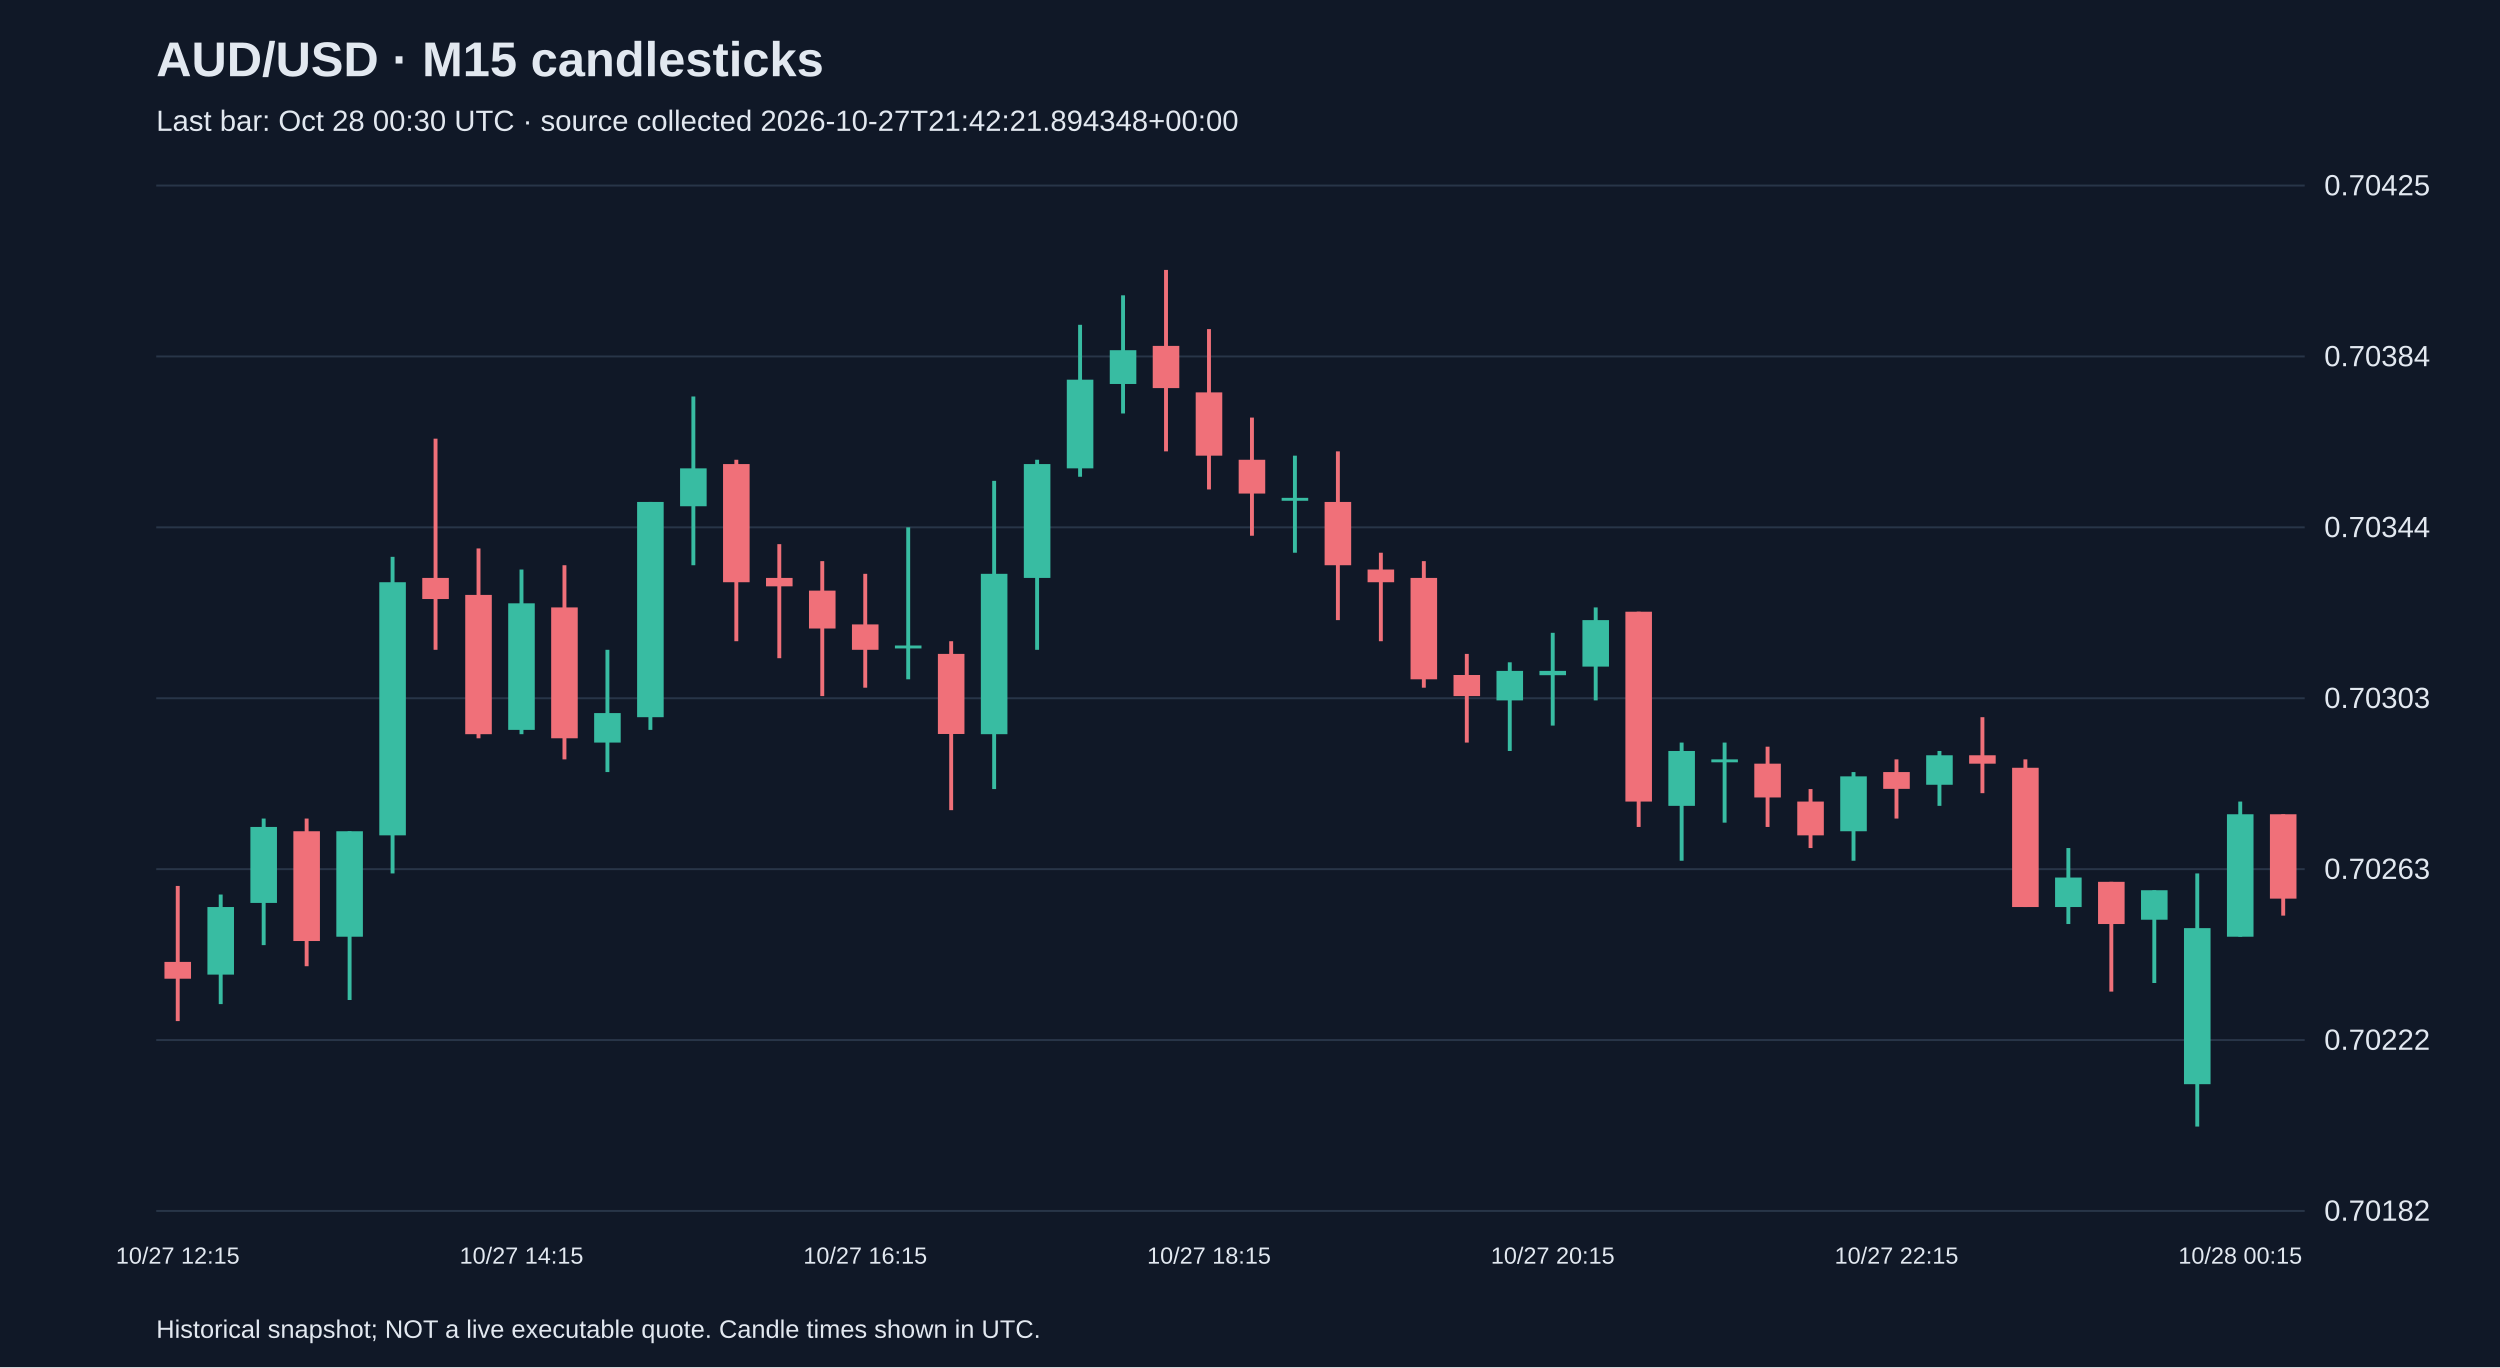
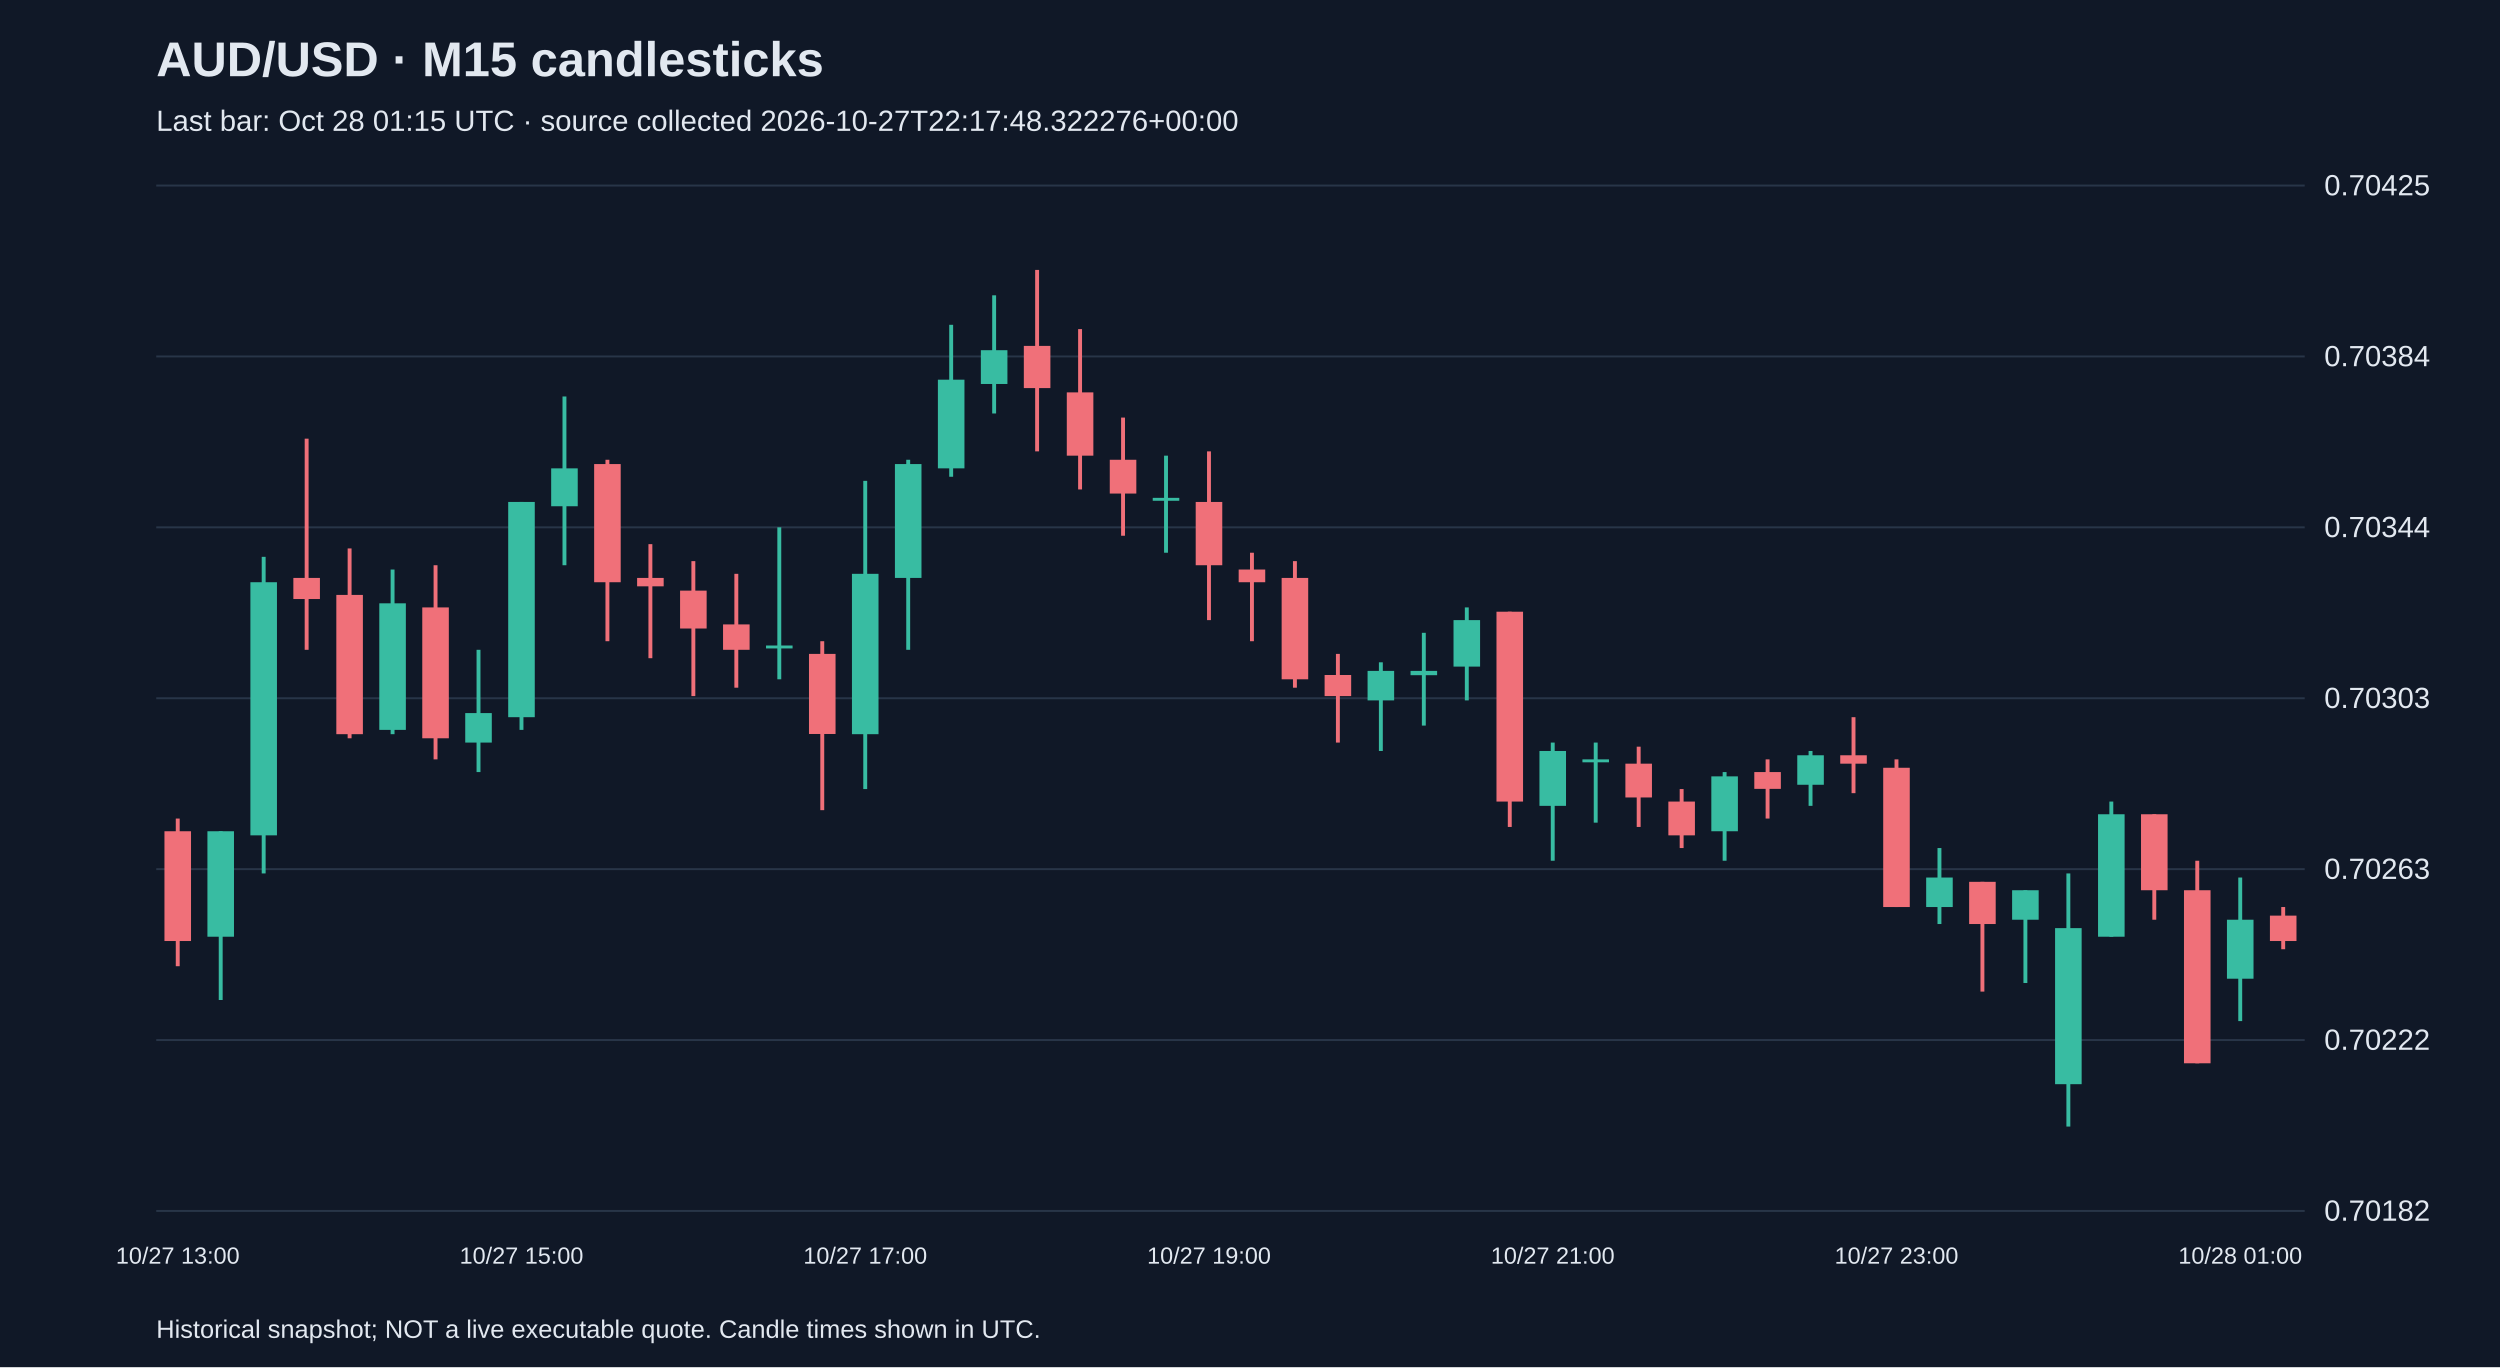
<svg xmlns="http://www.w3.org/2000/svg" viewBox="0 0 1280 700">
  <rect width="100%" height="100%" fill="#101827" />
  <style>text{font-family:Arial,sans-serif;fill:#e2e8f0}</style>
  <text x="80" y="39" font-size="25" font-weight="bold">AUD/USD · M15 candlesticks</text>
-   <text x="80" y="67" font-size="15" fill="#a6b1c5">Last bar: Oct 28 00:30 UTC · source collected 2026-10-27T21:42:21.894348+00:00</text>
+   <text x="80" y="67" font-size="15" fill="#a6b1c5">Last bar: Oct 28 01:15 UTC · source collected 2026-10-27T22:17:48.322276+00:00</text>
  <line x1="80" y1="620.0" x2="1180" y2="620.0" stroke="#283548" />
  <text x="1190" y="625.0" font-size="15">0.70182</text>
  <line x1="80" y1="532.5" x2="1180" y2="532.5" stroke="#283548" />
  <text x="1190" y="537.5" font-size="15">0.70222</text>
  <line x1="80" y1="445.0" x2="1180" y2="445.0" stroke="#283548" />
  <text x="1190" y="450.0" font-size="15">0.70263</text>
  <line x1="80" y1="357.5" x2="1180" y2="357.5" stroke="#283548" />
  <text x="1190" y="362.5" font-size="15">0.70303</text>
  <line x1="80" y1="270.0" x2="1180" y2="270.0" stroke="#283548" />
  <text x="1190" y="275.0" font-size="15">0.70344</text>
  <line x1="80" y1="182.5" x2="1180" y2="182.5" stroke="#283548" />
  <text x="1190" y="187.5" font-size="15">0.70384</text>
  <line x1="80" y1="95.0" x2="1180" y2="95.0" stroke="#283548" />
  <text x="1190" y="100.0" font-size="15">0.70425</text>
-   <line x1="91.0" y1="453.6" x2="91.0" y2="522.8" stroke="#f07079" stroke-width="2" />
-   <rect x="84.2" y="492.5" width="13.6" height="8.6" fill="#f07079" />
-   <text x="91.0" y="647" text-anchor="middle" font-size="12">10/27 12:15</text>
-   <line x1="113.0" y1="458.0" x2="113.0" y2="514.1" stroke="#38bca2" stroke-width="2" />
-   <rect x="106.2" y="464.4" width="13.6" height="34.6" fill="#38bca2" />
-   <line x1="135.0" y1="419.1" x2="135.0" y2="483.9" stroke="#38bca2" stroke-width="2" />
-   <rect x="128.2" y="423.4" width="13.6" height="38.9" fill="#38bca2" />
-   <line x1="157.0" y1="419.1" x2="157.0" y2="494.7" stroke="#f07079" stroke-width="2" />
-   <rect x="150.2" y="425.6" width="13.6" height="56.2" fill="#f07079" />
-   <line x1="179.0" y1="425.6" x2="179.0" y2="512.0" stroke="#38bca2" stroke-width="2" />
-   <rect x="172.2" y="425.6" width="13.6" height="54.0" fill="#38bca2" />
-   <line x1="201.0" y1="285.1" x2="201.0" y2="447.2" stroke="#38bca2" stroke-width="2" />
-   <rect x="194.2" y="298.1" width="13.6" height="129.6" fill="#38bca2" />
-   <line x1="223.0" y1="224.6" x2="223.0" y2="332.7" stroke="#f07079" stroke-width="2" />
-   <rect x="216.2" y="295.9" width="13.6" height="10.8" fill="#f07079" />
-   <line x1="245.0" y1="280.8" x2="245.0" y2="378.0" stroke="#f07079" stroke-width="2" />
-   <rect x="238.2" y="304.6" width="13.6" height="71.3" fill="#f07079" />
-   <line x1="267.0" y1="291.6" x2="267.0" y2="375.9" stroke="#38bca2" stroke-width="2" />
-   <rect x="260.2" y="308.9" width="13.6" height="64.8" fill="#38bca2" />
-   <text x="267.0" y="647" text-anchor="middle" font-size="12">10/27 14:15</text>
-   <line x1="289.0" y1="289.4" x2="289.0" y2="388.8" stroke="#f07079" stroke-width="2" />
-   <rect x="282.2" y="311.0" width="13.6" height="67.0" fill="#f07079" />
-   <line x1="311.0" y1="332.7" x2="311.0" y2="395.3" stroke="#38bca2" stroke-width="2" />
-   <rect x="304.2" y="365.1" width="13.6" height="15.1" fill="#38bca2" />
-   <line x1="333.0" y1="257.0" x2="333.0" y2="373.7" stroke="#38bca2" stroke-width="2" />
-   <rect x="326.2" y="257.0" width="13.6" height="110.2" fill="#38bca2" />
-   <line x1="355.0" y1="203.0" x2="355.0" y2="289.4" stroke="#38bca2" stroke-width="2" />
-   <rect x="348.2" y="239.8" width="13.6" height="19.4" fill="#38bca2" />
-   <line x1="377.0" y1="235.4" x2="377.0" y2="328.3" stroke="#f07079" stroke-width="2" />
-   <rect x="370.2" y="237.6" width="13.6" height="60.5" fill="#f07079" />
-   <line x1="399.0" y1="278.6" x2="399.0" y2="337.0" stroke="#f07079" stroke-width="2" />
-   <rect x="392.2" y="295.9" width="13.6" height="4.3" fill="#f07079" />
-   <line x1="421.0" y1="287.3" x2="421.0" y2="356.4" stroke="#f07079" stroke-width="2" />
-   <rect x="414.2" y="302.4" width="13.6" height="19.4" fill="#f07079" />
-   <line x1="443.0" y1="293.8" x2="443.0" y2="352.1" stroke="#f07079" stroke-width="2" />
-   <rect x="436.2" y="319.7" width="13.6" height="13.0" fill="#f07079" />
-   <text x="443.0" y="647" text-anchor="middle" font-size="12">10/27 16:15</text>
-   <line x1="465.0" y1="270.0" x2="465.0" y2="347.8" stroke="#38bca2" stroke-width="2" />
-   <rect x="458.2" y="330.5" width="13.6" height="1.5" fill="#38bca2" />
-   <line x1="487.0" y1="328.3" x2="487.0" y2="414.8" stroke="#f07079" stroke-width="2" />
-   <rect x="480.2" y="334.8" width="13.6" height="41.0" fill="#f07079" />
-   <line x1="509.0" y1="246.2" x2="509.0" y2="404.0" stroke="#38bca2" stroke-width="2" />
-   <rect x="502.2" y="293.8" width="13.6" height="82.1" fill="#38bca2" />
-   <line x1="531.0" y1="235.4" x2="531.0" y2="332.7" stroke="#38bca2" stroke-width="2" />
-   <rect x="524.2" y="237.6" width="13.6" height="58.3" fill="#38bca2" />
-   <line x1="553.0" y1="166.3" x2="553.0" y2="244.1" stroke="#38bca2" stroke-width="2" />
-   <rect x="546.2" y="194.4" width="13.6" height="45.4" fill="#38bca2" />
-   <line x1="575.0" y1="151.2" x2="575.0" y2="211.7" stroke="#38bca2" stroke-width="2" />
-   <rect x="568.2" y="179.3" width="13.6" height="17.3" fill="#38bca2" />
-   <line x1="597.0" y1="138.2" x2="597.0" y2="231.1" stroke="#f07079" stroke-width="2" />
-   <rect x="590.2" y="177.1" width="13.6" height="21.6" fill="#f07079" />
-   <line x1="619.0" y1="168.5" x2="619.0" y2="250.6" stroke="#f07079" stroke-width="2" />
-   <rect x="612.2" y="200.9" width="13.6" height="32.4" fill="#f07079" />
-   <text x="619.0" y="647" text-anchor="middle" font-size="12">10/27 18:15</text>
-   <line x1="641.0" y1="213.8" x2="641.0" y2="274.3" stroke="#f07079" stroke-width="2" />
-   <rect x="634.2" y="235.4" width="13.6" height="17.3" fill="#f07079" />
-   <line x1="663.0" y1="233.3" x2="663.0" y2="283.0" stroke="#38bca2" stroke-width="2" />
-   <rect x="656.2" y="254.9" width="13.6" height="1.5" fill="#38bca2" />
-   <line x1="685.0" y1="231.1" x2="685.0" y2="317.5" stroke="#f07079" stroke-width="2" />
-   <rect x="678.2" y="257.0" width="13.6" height="32.4" fill="#f07079" />
-   <line x1="707.0" y1="283.0" x2="707.0" y2="328.3" stroke="#f07079" stroke-width="2" />
-   <rect x="700.2" y="291.6" width="13.6" height="6.5" fill="#f07079" />
-   <line x1="729.0" y1="287.3" x2="729.0" y2="352.1" stroke="#f07079" stroke-width="2" />
-   <rect x="722.2" y="295.9" width="13.6" height="51.9" fill="#f07079" />
-   <line x1="751.0" y1="334.8" x2="751.0" y2="380.2" stroke="#f07079" stroke-width="2" />
-   <rect x="744.2" y="345.6" width="13.6" height="10.8" fill="#f07079" />
-   <line x1="773.0" y1="339.1" x2="773.0" y2="384.5" stroke="#38bca2" stroke-width="2" />
-   <rect x="766.2" y="343.5" width="13.6" height="15.1" fill="#38bca2" />
-   <line x1="795.0" y1="324.0" x2="795.0" y2="371.5" stroke="#38bca2" stroke-width="2" />
-   <rect x="788.2" y="343.5" width="13.6" height="2.2" fill="#38bca2" />
-   <text x="795.0" y="647" text-anchor="middle" font-size="12">10/27 20:15</text>
-   <line x1="817.0" y1="311.0" x2="817.0" y2="358.6" stroke="#38bca2" stroke-width="2" />
-   <rect x="810.2" y="317.5" width="13.6" height="23.8" fill="#38bca2" />
-   <line x1="839.0" y1="313.2" x2="839.0" y2="423.4" stroke="#f07079" stroke-width="2" />
-   <rect x="832.2" y="313.2" width="13.6" height="97.2" fill="#f07079" />
-   <line x1="861.0" y1="380.2" x2="861.0" y2="440.7" stroke="#38bca2" stroke-width="2" />
-   <rect x="854.2" y="384.5" width="13.6" height="28.1" fill="#38bca2" />
-   <line x1="883.0" y1="380.2" x2="883.0" y2="421.2" stroke="#38bca2" stroke-width="2" />
-   <rect x="876.2" y="388.8" width="13.6" height="1.5" fill="#38bca2" />
-   <line x1="905.0" y1="382.3" x2="905.0" y2="423.4" stroke="#f07079" stroke-width="2" />
-   <rect x="898.2" y="391.0" width="13.6" height="17.3" fill="#f07079" />
-   <line x1="927.0" y1="404.0" x2="927.0" y2="434.2" stroke="#f07079" stroke-width="2" />
-   <rect x="920.2" y="410.4" width="13.6" height="17.3" fill="#f07079" />
-   <line x1="949.0" y1="395.3" x2="949.0" y2="440.7" stroke="#38bca2" stroke-width="2" />
-   <rect x="942.2" y="397.5" width="13.6" height="28.1" fill="#38bca2" />
-   <line x1="971.0" y1="388.8" x2="971.0" y2="419.1" stroke="#f07079" stroke-width="2" />
-   <rect x="964.2" y="395.3" width="13.6" height="8.6" fill="#f07079" />
-   <text x="971.0" y="647" text-anchor="middle" font-size="12">10/27 22:15</text>
-   <line x1="993.0" y1="384.5" x2="993.0" y2="412.6" stroke="#38bca2" stroke-width="2" />
-   <rect x="986.2" y="386.7" width="13.6" height="15.1" fill="#38bca2" />
-   <line x1="1015.0" y1="367.2" x2="1015.0" y2="406.1" stroke="#f07079" stroke-width="2" />
-   <rect x="1008.2" y="386.7" width="13.6" height="4.3" fill="#f07079" />
-   <line x1="1037.0" y1="388.8" x2="1037.0" y2="464.4" stroke="#f07079" stroke-width="2" />
-   <rect x="1030.2" y="393.1" width="13.6" height="71.3" fill="#f07079" />
-   <line x1="1059.0" y1="434.2" x2="1059.0" y2="473.1" stroke="#38bca2" stroke-width="2" />
-   <rect x="1052.2" y="449.3" width="13.6" height="15.1" fill="#38bca2" />
-   <line x1="1081.0" y1="451.5" x2="1081.0" y2="507.7" stroke="#f07079" stroke-width="2" />
-   <rect x="1074.2" y="451.5" width="13.6" height="21.6" fill="#f07079" />
-   <line x1="1103.0" y1="455.8" x2="1103.0" y2="503.3" stroke="#38bca2" stroke-width="2" />
-   <rect x="1096.2" y="455.8" width="13.6" height="15.1" fill="#38bca2" />
-   <line x1="1125.0" y1="447.2" x2="1125.0" y2="576.8" stroke="#38bca2" stroke-width="2" />
-   <rect x="1118.2" y="475.2" width="13.6" height="79.9" fill="#38bca2" />
-   <line x1="1147.0" y1="410.4" x2="1147.0" y2="479.6" stroke="#38bca2" stroke-width="2" />
-   <rect x="1140.2" y="416.9" width="13.6" height="62.7" fill="#38bca2" />
-   <text x="1147.0" y="647" text-anchor="middle" font-size="12">10/28 00:15</text>
-   <line x1="1169.0" y1="416.9" x2="1169.0" y2="468.8" stroke="#f07079" stroke-width="2" />
-   <rect x="1162.2" y="416.9" width="13.6" height="43.2" fill="#f07079" />
+   <line x1="91.0" y1="419.1" x2="91.0" y2="494.7" stroke="#f07079" stroke-width="2" />
+   <rect x="84.2" y="425.6" width="13.6" height="56.2" fill="#f07079" />
+   <text x="91.0" y="647" text-anchor="middle" font-size="12">10/27 13:00</text>
+   <line x1="113.0" y1="425.6" x2="113.0" y2="512.0" stroke="#38bca2" stroke-width="2" />
+   <rect x="106.2" y="425.6" width="13.6" height="54.0" fill="#38bca2" />
+   <line x1="135.0" y1="285.1" x2="135.0" y2="447.2" stroke="#38bca2" stroke-width="2" />
+   <rect x="128.2" y="298.1" width="13.6" height="129.6" fill="#38bca2" />
+   <line x1="157.0" y1="224.6" x2="157.0" y2="332.7" stroke="#f07079" stroke-width="2" />
+   <rect x="150.2" y="295.9" width="13.6" height="10.8" fill="#f07079" />
+   <line x1="179.0" y1="280.8" x2="179.0" y2="378.0" stroke="#f07079" stroke-width="2" />
+   <rect x="172.2" y="304.6" width="13.6" height="71.3" fill="#f07079" />
+   <line x1="201.0" y1="291.6" x2="201.0" y2="375.9" stroke="#38bca2" stroke-width="2" />
+   <rect x="194.2" y="308.9" width="13.6" height="64.8" fill="#38bca2" />
+   <line x1="223.0" y1="289.4" x2="223.0" y2="388.8" stroke="#f07079" stroke-width="2" />
+   <rect x="216.2" y="311.0" width="13.6" height="67.0" fill="#f07079" />
+   <line x1="245.0" y1="332.7" x2="245.0" y2="395.3" stroke="#38bca2" stroke-width="2" />
+   <rect x="238.2" y="365.1" width="13.6" height="15.1" fill="#38bca2" />
+   <line x1="267.0" y1="257.0" x2="267.0" y2="373.7" stroke="#38bca2" stroke-width="2" />
+   <rect x="260.2" y="257.0" width="13.6" height="110.2" fill="#38bca2" />
+   <text x="267.0" y="647" text-anchor="middle" font-size="12">10/27 15:00</text>
+   <line x1="289.0" y1="203.0" x2="289.0" y2="289.4" stroke="#38bca2" stroke-width="2" />
+   <rect x="282.2" y="239.8" width="13.6" height="19.4" fill="#38bca2" />
+   <line x1="311.0" y1="235.4" x2="311.0" y2="328.3" stroke="#f07079" stroke-width="2" />
+   <rect x="304.2" y="237.6" width="13.6" height="60.5" fill="#f07079" />
+   <line x1="333.0" y1="278.6" x2="333.0" y2="337.0" stroke="#f07079" stroke-width="2" />
+   <rect x="326.2" y="295.9" width="13.6" height="4.3" fill="#f07079" />
+   <line x1="355.0" y1="287.3" x2="355.0" y2="356.4" stroke="#f07079" stroke-width="2" />
+   <rect x="348.2" y="302.4" width="13.6" height="19.4" fill="#f07079" />
+   <line x1="377.0" y1="293.8" x2="377.0" y2="352.1" stroke="#f07079" stroke-width="2" />
+   <rect x="370.2" y="319.7" width="13.6" height="13.0" fill="#f07079" />
+   <line x1="399.0" y1="270.0" x2="399.0" y2="347.8" stroke="#38bca2" stroke-width="2" />
+   <rect x="392.2" y="330.5" width="13.6" height="1.5" fill="#38bca2" />
+   <line x1="421.0" y1="328.3" x2="421.0" y2="414.8" stroke="#f07079" stroke-width="2" />
+   <rect x="414.2" y="334.8" width="13.6" height="41.0" fill="#f07079" />
+   <line x1="443.0" y1="246.2" x2="443.0" y2="404.0" stroke="#38bca2" stroke-width="2" />
+   <rect x="436.2" y="293.8" width="13.6" height="82.1" fill="#38bca2" />
+   <text x="443.0" y="647" text-anchor="middle" font-size="12">10/27 17:00</text>
+   <line x1="465.0" y1="235.4" x2="465.0" y2="332.7" stroke="#38bca2" stroke-width="2" />
+   <rect x="458.2" y="237.6" width="13.6" height="58.3" fill="#38bca2" />
+   <line x1="487.0" y1="166.3" x2="487.0" y2="244.1" stroke="#38bca2" stroke-width="2" />
+   <rect x="480.2" y="194.4" width="13.6" height="45.4" fill="#38bca2" />
+   <line x1="509.0" y1="151.2" x2="509.0" y2="211.7" stroke="#38bca2" stroke-width="2" />
+   <rect x="502.2" y="179.3" width="13.6" height="17.3" fill="#38bca2" />
+   <line x1="531.0" y1="138.2" x2="531.0" y2="231.1" stroke="#f07079" stroke-width="2" />
+   <rect x="524.2" y="177.1" width="13.6" height="21.6" fill="#f07079" />
+   <line x1="553.0" y1="168.5" x2="553.0" y2="250.6" stroke="#f07079" stroke-width="2" />
+   <rect x="546.2" y="200.9" width="13.6" height="32.4" fill="#f07079" />
+   <line x1="575.0" y1="213.8" x2="575.0" y2="274.3" stroke="#f07079" stroke-width="2" />
+   <rect x="568.2" y="235.4" width="13.6" height="17.3" fill="#f07079" />
+   <line x1="597.0" y1="233.3" x2="597.0" y2="283.0" stroke="#38bca2" stroke-width="2" />
+   <rect x="590.2" y="254.9" width="13.6" height="1.5" fill="#38bca2" />
+   <line x1="619.0" y1="231.1" x2="619.0" y2="317.5" stroke="#f07079" stroke-width="2" />
+   <rect x="612.2" y="257.0" width="13.6" height="32.4" fill="#f07079" />
+   <text x="619.0" y="647" text-anchor="middle" font-size="12">10/27 19:00</text>
+   <line x1="641.0" y1="283.0" x2="641.0" y2="328.3" stroke="#f07079" stroke-width="2" />
+   <rect x="634.2" y="291.6" width="13.6" height="6.5" fill="#f07079" />
+   <line x1="663.0" y1="287.3" x2="663.0" y2="352.1" stroke="#f07079" stroke-width="2" />
+   <rect x="656.2" y="295.9" width="13.6" height="51.9" fill="#f07079" />
+   <line x1="685.0" y1="334.8" x2="685.0" y2="380.2" stroke="#f07079" stroke-width="2" />
+   <rect x="678.2" y="345.6" width="13.6" height="10.8" fill="#f07079" />
+   <line x1="707.0" y1="339.1" x2="707.0" y2="384.5" stroke="#38bca2" stroke-width="2" />
+   <rect x="700.2" y="343.5" width="13.6" height="15.1" fill="#38bca2" />
+   <line x1="729.0" y1="324.0" x2="729.0" y2="371.5" stroke="#38bca2" stroke-width="2" />
+   <rect x="722.2" y="343.5" width="13.6" height="2.2" fill="#38bca2" />
+   <line x1="751.0" y1="311.0" x2="751.0" y2="358.6" stroke="#38bca2" stroke-width="2" />
+   <rect x="744.2" y="317.5" width="13.6" height="23.8" fill="#38bca2" />
+   <line x1="773.0" y1="313.2" x2="773.0" y2="423.4" stroke="#f07079" stroke-width="2" />
+   <rect x="766.2" y="313.2" width="13.6" height="97.2" fill="#f07079" />
+   <line x1="795.0" y1="380.2" x2="795.0" y2="440.7" stroke="#38bca2" stroke-width="2" />
+   <rect x="788.2" y="384.5" width="13.6" height="28.1" fill="#38bca2" />
+   <text x="795.0" y="647" text-anchor="middle" font-size="12">10/27 21:00</text>
+   <line x1="817.0" y1="380.2" x2="817.0" y2="421.2" stroke="#38bca2" stroke-width="2" />
+   <rect x="810.2" y="388.8" width="13.6" height="1.5" fill="#38bca2" />
+   <line x1="839.0" y1="382.3" x2="839.0" y2="423.4" stroke="#f07079" stroke-width="2" />
+   <rect x="832.2" y="391.0" width="13.6" height="17.3" fill="#f07079" />
+   <line x1="861.0" y1="404.0" x2="861.0" y2="434.2" stroke="#f07079" stroke-width="2" />
+   <rect x="854.2" y="410.4" width="13.6" height="17.3" fill="#f07079" />
+   <line x1="883.0" y1="395.3" x2="883.0" y2="440.7" stroke="#38bca2" stroke-width="2" />
+   <rect x="876.2" y="397.5" width="13.6" height="28.1" fill="#38bca2" />
+   <line x1="905.0" y1="388.8" x2="905.0" y2="419.1" stroke="#f07079" stroke-width="2" />
+   <rect x="898.2" y="395.3" width="13.6" height="8.6" fill="#f07079" />
+   <line x1="927.0" y1="384.5" x2="927.0" y2="412.6" stroke="#38bca2" stroke-width="2" />
+   <rect x="920.2" y="386.7" width="13.6" height="15.1" fill="#38bca2" />
+   <line x1="949.0" y1="367.2" x2="949.0" y2="406.1" stroke="#f07079" stroke-width="2" />
+   <rect x="942.2" y="386.7" width="13.6" height="4.3" fill="#f07079" />
+   <line x1="971.0" y1="388.8" x2="971.0" y2="464.4" stroke="#f07079" stroke-width="2" />
+   <rect x="964.2" y="393.1" width="13.6" height="71.3" fill="#f07079" />
+   <text x="971.0" y="647" text-anchor="middle" font-size="12">10/27 23:00</text>
+   <line x1="993.0" y1="434.2" x2="993.0" y2="473.1" stroke="#38bca2" stroke-width="2" />
+   <rect x="986.2" y="449.3" width="13.6" height="15.1" fill="#38bca2" />
+   <line x1="1015.0" y1="451.5" x2="1015.0" y2="507.7" stroke="#f07079" stroke-width="2" />
+   <rect x="1008.2" y="451.5" width="13.6" height="21.6" fill="#f07079" />
+   <line x1="1037.0" y1="455.8" x2="1037.0" y2="503.3" stroke="#38bca2" stroke-width="2" />
+   <rect x="1030.2" y="455.8" width="13.6" height="15.1" fill="#38bca2" />
+   <line x1="1059.0" y1="447.2" x2="1059.0" y2="576.8" stroke="#38bca2" stroke-width="2" />
+   <rect x="1052.2" y="475.2" width="13.6" height="79.9" fill="#38bca2" />
+   <line x1="1081.0" y1="410.4" x2="1081.0" y2="479.6" stroke="#38bca2" stroke-width="2" />
+   <rect x="1074.2" y="416.9" width="13.6" height="62.7" fill="#38bca2" />
+   <line x1="1103.0" y1="416.9" x2="1103.0" y2="470.9" stroke="#f07079" stroke-width="2" />
+   <rect x="1096.2" y="416.9" width="13.6" height="38.9" fill="#f07079" />
+   <line x1="1125.0" y1="440.7" x2="1125.0" y2="544.4" stroke="#f07079" stroke-width="2" />
+   <rect x="1118.2" y="455.8" width="13.6" height="88.6" fill="#f07079" />
+   <line x1="1147.0" y1="449.3" x2="1147.0" y2="522.8" stroke="#38bca2" stroke-width="2" />
+   <rect x="1140.2" y="470.9" width="13.6" height="30.2" fill="#38bca2" />
+   <text x="1147.0" y="647" text-anchor="middle" font-size="12">10/28 01:00</text>
+   <line x1="1169.0" y1="464.4" x2="1169.0" y2="486.0" stroke="#f07079" stroke-width="2" />
+   <rect x="1162.2" y="468.8" width="13.6" height="13.0" fill="#f07079" />
  <text x="80" y="685" font-size="13">Historical snapshot; NOT a live executable quote. Candle times shown in UTC.</text>
</svg>
